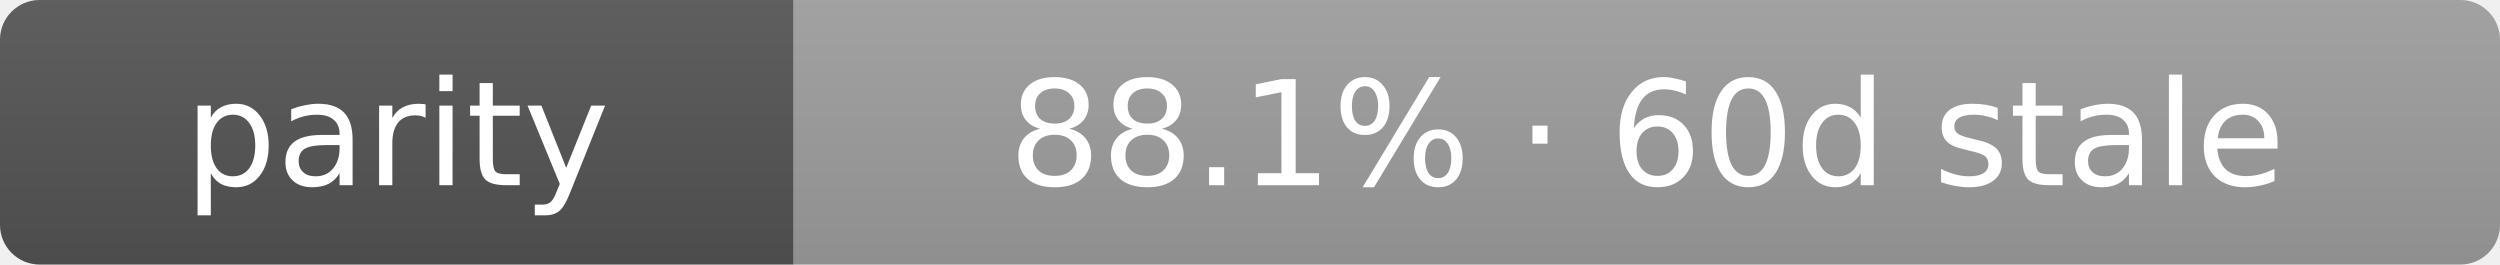
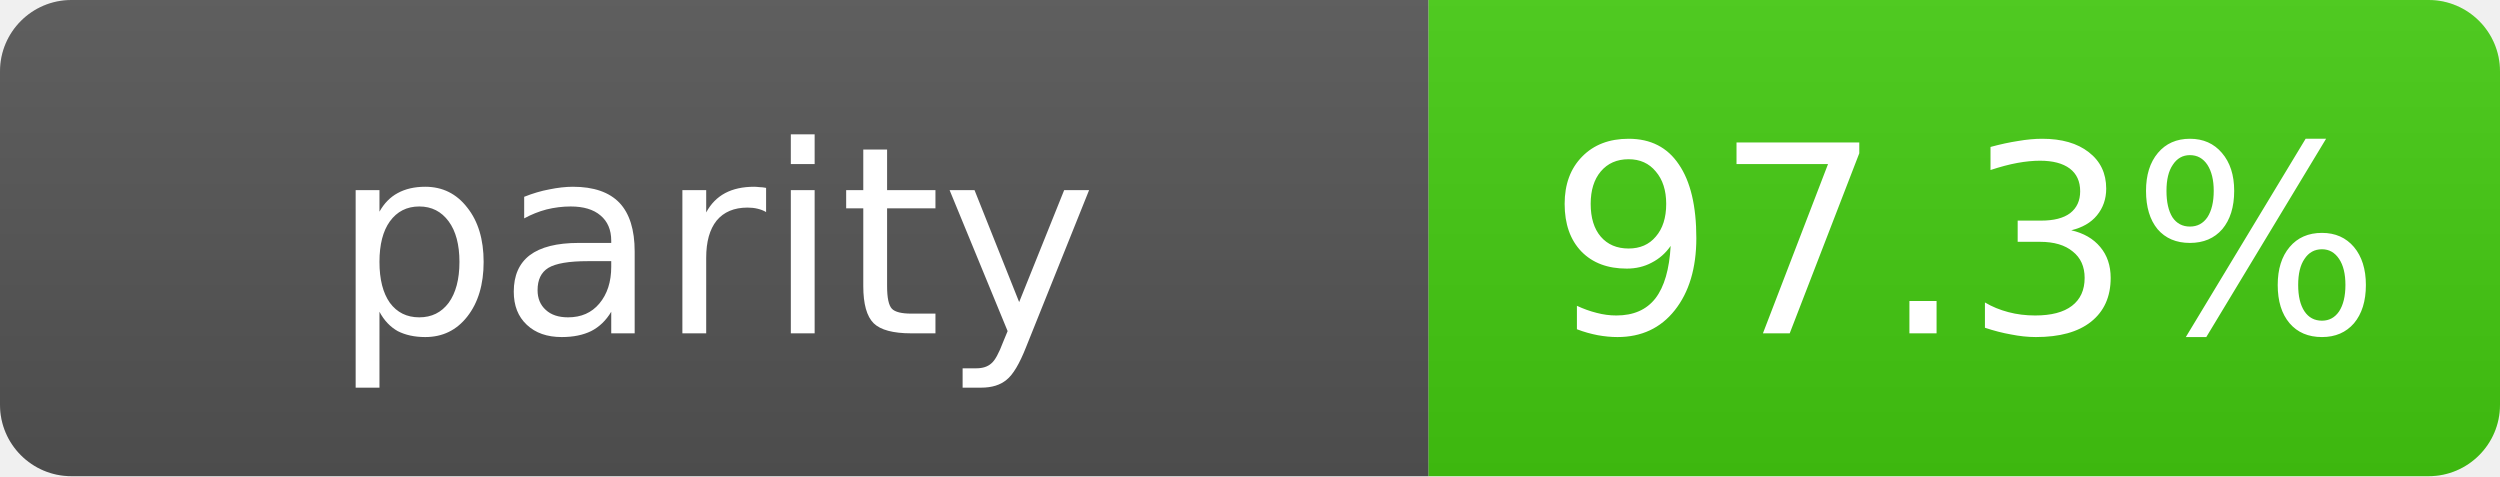
- <svg xmlns="http://www.w3.org/2000/svg" width="189" height="20" role="img" aria-label="parity: 88.1% · 60d stale">
+ <svg xmlns="http://www.w3.org/2000/svg" width="105" height="20" role="img" aria-label="parity: 97.3%">
  <linearGradient id="s" x2="0" y2="100%">
    <stop offset="0" stop-color="#bbb" stop-opacity=".1" />
    <stop offset="1" stop-opacity=".1" />
  </linearGradient>
  <clipPath id="r">
-     <rect width="189" height="20" rx="3" fill="#fff" />
+     <rect width="105" height="20" rx="3" fill="#fff" />
  </clipPath>
  <g clip-path="url(#r)">
    <rect width="60" height="20" fill="#555" />
-     <rect x="60" width="129" height="20" fill="#9f9f9f" />
-     <rect width="189" height="20" fill="url(#s)" />
+     <rect x="60" width="45" height="20" fill="#4c1" />
+     <rect width="105" height="20" fill="url(#s)" />
  </g>
  <g fill="#fff" text-anchor="middle" font-family="Verdana,Geneva,DejaVu Sans,sans-serif" text-rendering="geometricPrecision" font-size="11">
    <text x="30.0" y="14">parity</text>
-     <text x="124.5" y="14">88.1% · 60d stale</text>
+     <text x="82.5" y="14">97.3%</text>
  </g>
</svg>
